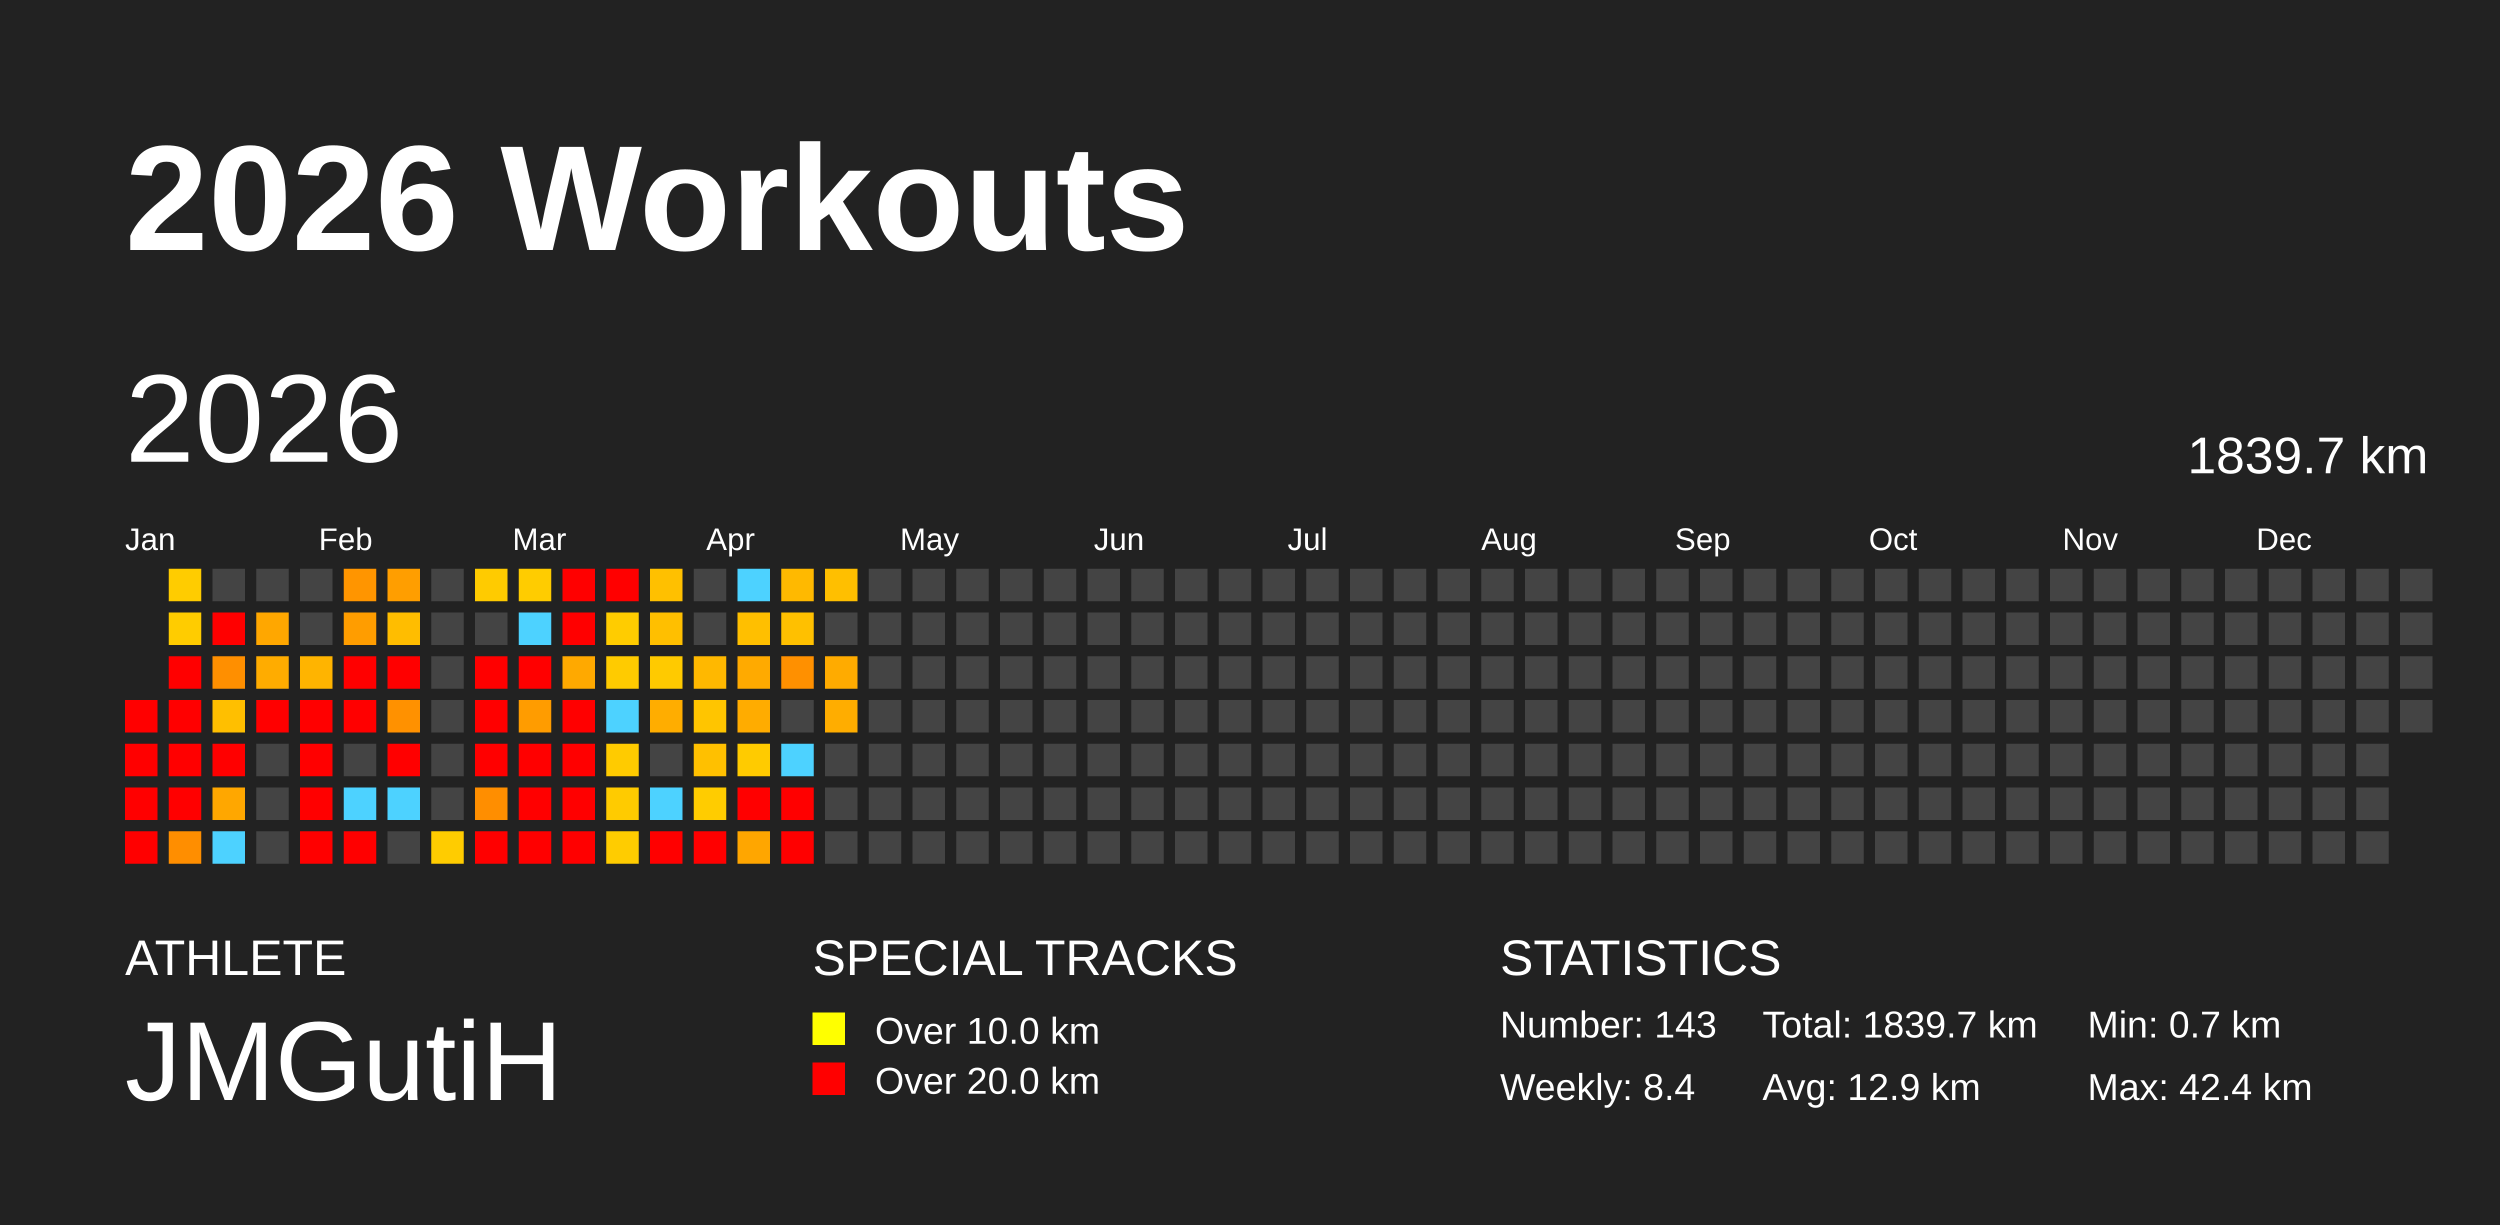
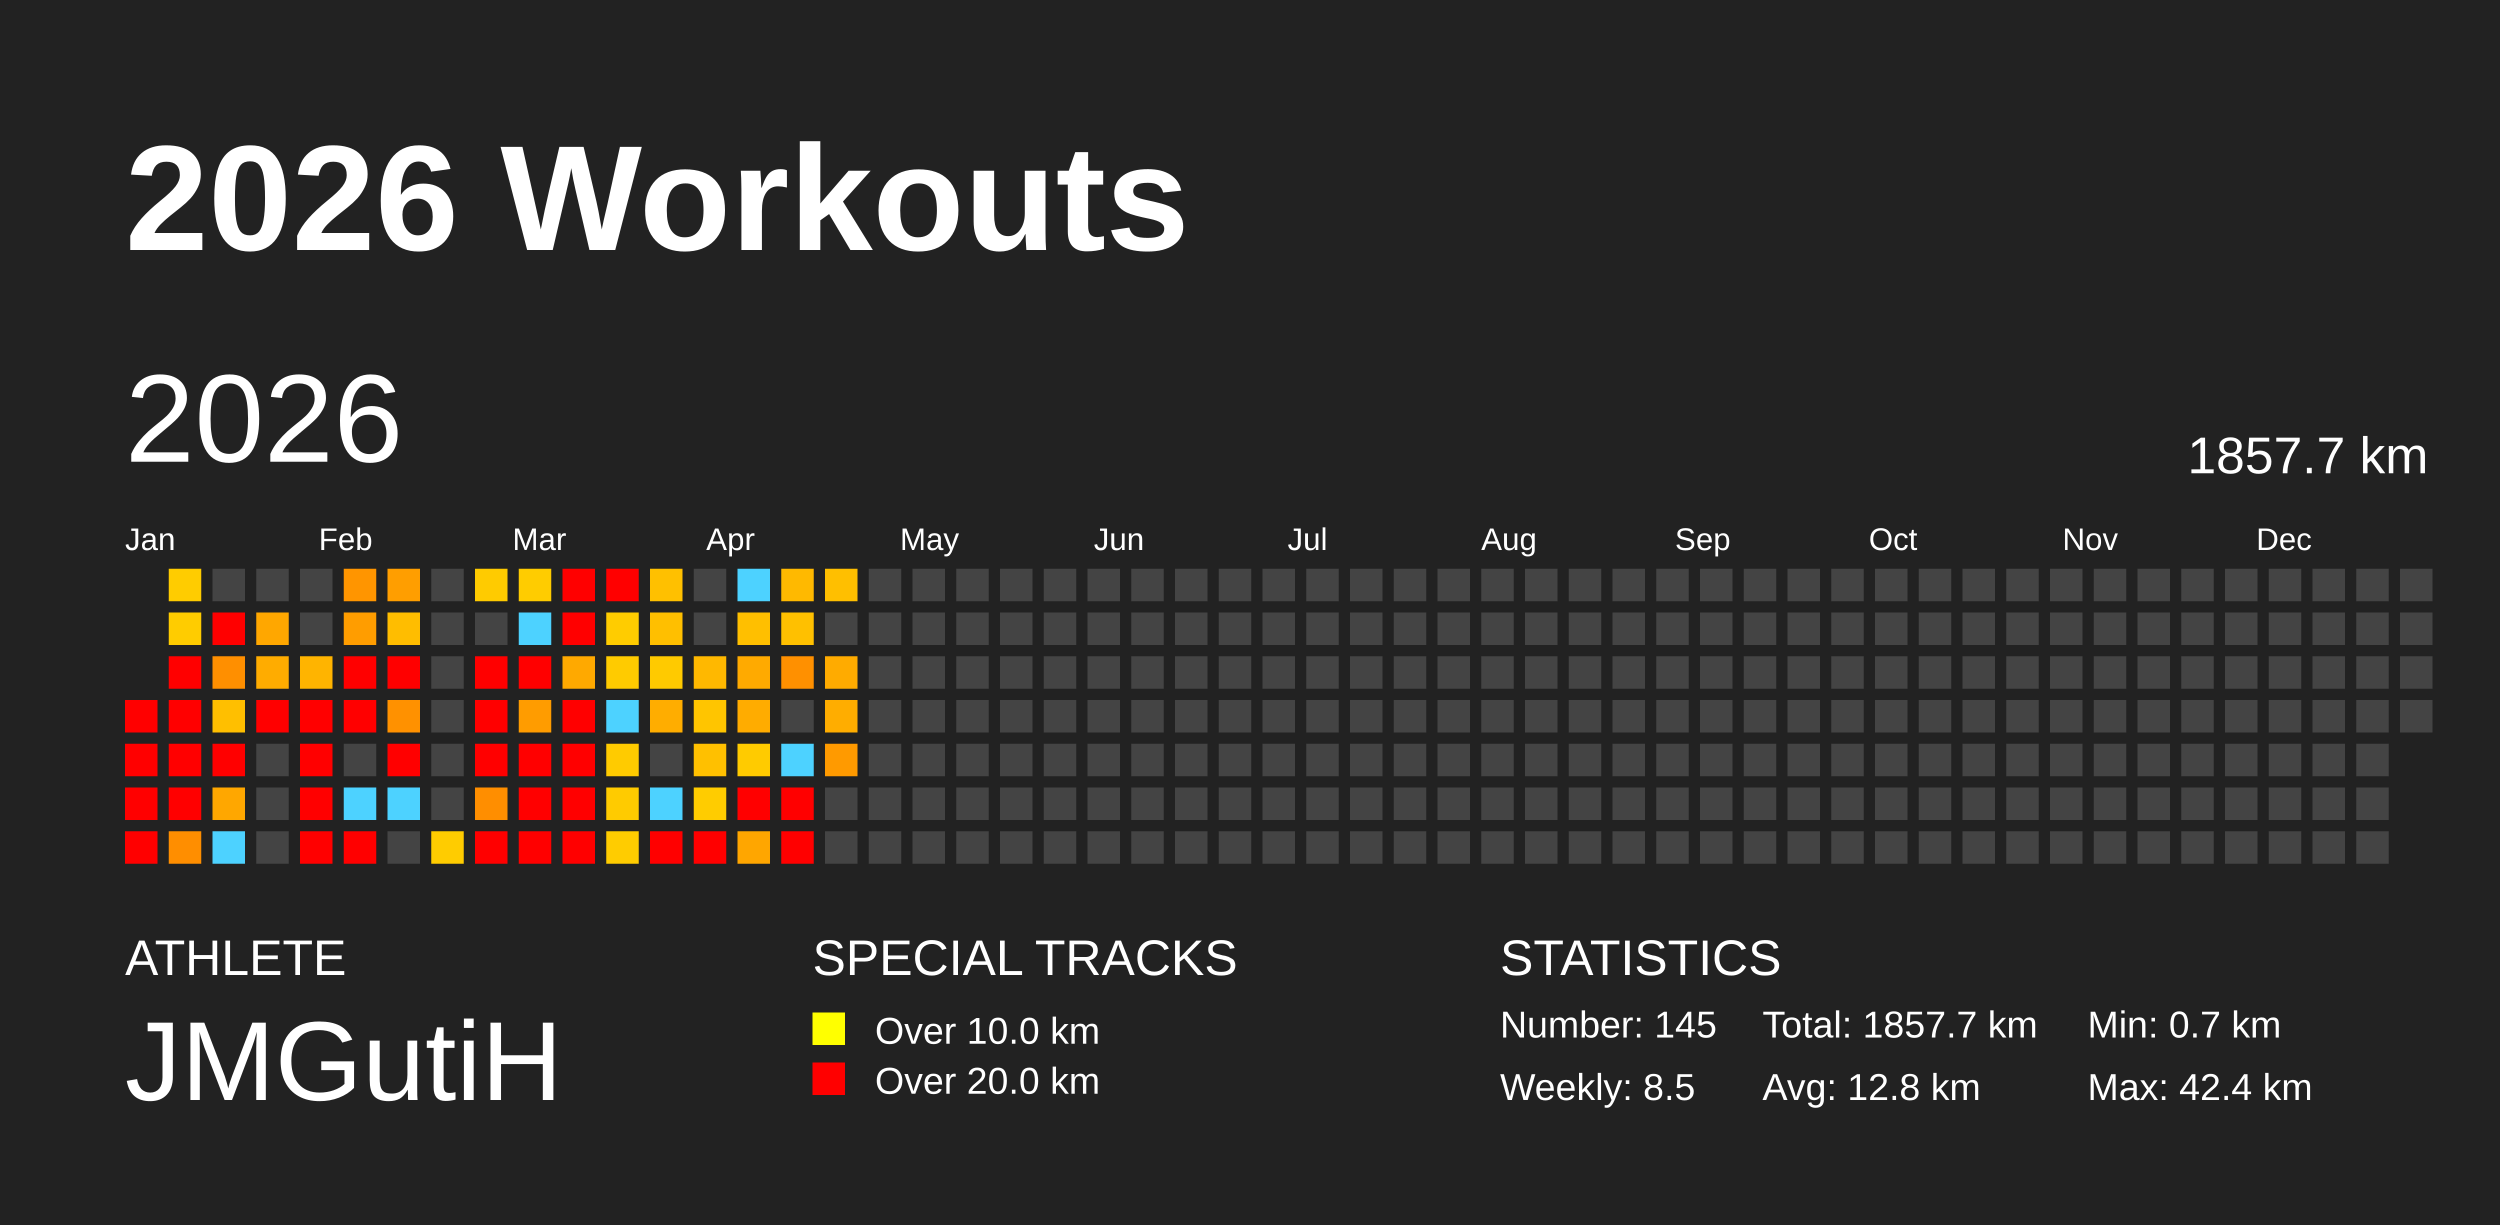
<svg xmlns="http://www.w3.org/2000/svg" baseProfile="full" height="98mm" version="1.1" viewBox="0,0,200,98" width="200mm">
  <defs />
  <rect fill="#222222" height="98" width="200" x="0" y="0" />
  <text fill="#FFFFFF" style="font-size:12px; font-family:Arial; font-weight:bold;" x="10" y="20">2026 Workouts</text>
  <text fill="#FFFFFF" style="font-size:4px; font-family:Arial" x="10" y="78">ATHLETE</text>
  <text fill="#FFFFFF" style="font-size:9px; font-family:Arial" x="10" y="88">JMGutiH</text>
  <text fill="#FFFFFF" style="font-size:4px; font-family:Arial" x="65" y="78">SPECIAL TRACKS</text>
  <rect fill="yellow" height="2.6" width="2.6" x="65" y="81" />
  <text fill="#FFFFFF" style="font-size:3px; font-family:Arial" x="70" y="83.5">Over 10.0 km</text>
  <rect fill="red" height="2.6" width="2.6" x="65" y="85" />
  <text fill="#FFFFFF" style="font-size:3px; font-family:Arial" x="70" y="87.5">Over 20.0 km</text>
  <text fill="#FFFFFF" style="font-size:4px; font-family:Arial" x="120" y="78">STATISTICS</text>
-   <text fill="#FFFFFF" style="font-size:3px; font-family:Arial" x="120" y="83">Number: 143</text>
-   <text fill="#FFFFFF" style="font-size:3px; font-family:Arial" x="120" y="88">Weekly: 8.4</text>
-   <text fill="#FFFFFF" style="font-size:3px; font-family:Arial" x="141" y="83">Total: 1839.7 km</text>
-   <text fill="#FFFFFF" style="font-size:3px; font-family:Arial" x="141" y="88">Avg: 12.9 km</text>
+   <text fill="#FFFFFF" style="font-size:3px; font-family:Arial" x="120" y="83">Number: 145</text>
+   <text fill="#FFFFFF" style="font-size:3px; font-family:Arial" x="120" y="88">Weekly: 8.5</text>
+   <text fill="#FFFFFF" style="font-size:3px; font-family:Arial" x="141" y="83">Total: 1857.7 km</text>
+   <text fill="#FFFFFF" style="font-size:3px; font-family:Arial" x="141" y="88">Avg: 12.8 km</text>
  <text fill="#FFFFFF" style="font-size:3px; font-family:Arial" x="167" y="83">Min: 0.7 km</text>
  <text fill="#FFFFFF" style="font-size:3px; font-family:Arial" x="167" y="88">Max: 42.4 km</text>
  <text dominant-baseline="hanging" fill="#FFFFFF" style="font-size:10.0px; font-family:Arial;" x="10" y="30">2026</text>
-   <text dominant-baseline="hanging" fill="#FFFFFF" style="font-size:4.125px; font-family:Arial;" x="175" y="35">1839.7 km</text>
+   <text dominant-baseline="hanging" fill="#FFFFFF" style="font-size:4.125px; font-family:Arial;" x="175" y="35">1857.7 km</text>
  <text fill="#FFFFFF" style="font-size:2.5px; font-family:Arial" x="10.0" y="44">Jan</text>
  <text fill="#FFFFFF" style="font-size:2.5px; font-family:Arial" x="25.5" y="44">Feb</text>
  <text fill="#FFFFFF" style="font-size:2.5px; font-family:Arial" x="41.0" y="44">Mar</text>
  <text fill="#FFFFFF" style="font-size:2.5px; font-family:Arial" x="56.5" y="44">Apr</text>
  <text fill="#FFFFFF" style="font-size:2.5px; font-family:Arial" x="72.0" y="44">May</text>
  <text fill="#FFFFFF" style="font-size:2.5px; font-family:Arial" x="87.5" y="44">Jun</text>
  <text fill="#FFFFFF" style="font-size:2.5px; font-family:Arial" x="103.0" y="44">Jul</text>
  <text fill="#FFFFFF" style="font-size:2.5px; font-family:Arial" x="118.5" y="44">Aug</text>
  <text fill="#FFFFFF" style="font-size:2.5px; font-family:Arial" x="134.0" y="44">Sep</text>
  <text fill="#FFFFFF" style="font-size:2.5px; font-family:Arial" x="149.5" y="44">Oct</text>
  <text fill="#FFFFFF" style="font-size:2.5px; font-family:Arial" x="165.0" y="44">Nov</text>
  <text fill="#FFFFFF" style="font-size:2.5px; font-family:Arial" x="180.5" y="44">Dec</text>
  <rect fill="red" height="2.6" width="2.6" x="10.0" y="56.0" />
  <rect fill="red" height="2.6" width="2.6" x="10.0" y="59.5" />
  <rect fill="red" height="2.6" width="2.6" x="10.0" y="63.0" />
  <rect fill="red" height="2.6" width="2.6" x="10.0" y="66.5" />
  <rect fill="#ffcc00" height="2.6" width="2.6" x="13.5" y="45.5" />
  <rect fill="#ffcc00" height="2.6" width="2.6" x="13.5" y="49.0" />
  <rect fill="red" height="2.6" width="2.6" x="13.5" y="52.5" />
  <rect fill="red" height="2.6" width="2.6" x="13.5" y="56.0" />
  <rect fill="red" height="2.6" width="2.6" x="13.5" y="59.5" />
  <rect fill="red" height="2.6" width="2.6" x="13.5" y="63.0" />
  <rect fill="#ff8e00" height="2.6" width="2.6" x="13.5" y="66.5" />
  <rect fill="#444444" height="2.6" width="2.6" x="17.0" y="45.5" />
  <rect fill="red" height="2.6" width="2.6" x="17.0" y="49.0" />
  <rect fill="#ff8f00" height="2.6" width="2.6" x="17.0" y="52.5" />
  <rect fill="#ffbf00" height="2.6" width="2.6" x="17.0" y="56.0" />
  <rect fill="red" height="2.6" width="2.6" x="17.0" y="59.5" />
  <rect fill="#ffa700" height="2.6" width="2.6" x="17.0" y="63.0" />
  <rect fill="#4dd2ff" height="2.6" width="2.6" x="17.0" y="66.5" />
  <rect fill="#444444" height="2.6" width="2.6" x="20.5" y="45.5" />
  <rect fill="#ffa700" height="2.6" width="2.6" x="20.5" y="49.0" />
  <rect fill="#ffac00" height="2.6" width="2.6" x="20.5" y="52.5" />
  <rect fill="red" height="2.6" width="2.6" x="20.5" y="56.0" />
  <rect fill="#444444" height="2.6" width="2.6" x="20.5" y="59.5" />
  <rect fill="#444444" height="2.6" width="2.6" x="20.5" y="63.0" />
  <rect fill="#444444" height="2.6" width="2.6" x="20.5" y="66.5" />
  <rect fill="#444444" height="2.6" width="2.6" x="24.0" y="45.5" />
  <rect fill="#444444" height="2.6" width="2.6" x="24.0" y="49.0" />
  <rect fill="#ffb400" height="2.6" width="2.6" x="24.0" y="52.5" />
  <rect fill="red" height="2.6" width="2.6" x="24.0" y="56.0" />
  <rect fill="red" height="2.6" width="2.6" x="24.0" y="59.5" />
  <rect fill="red" height="2.6" width="2.6" x="24.0" y="63.0" />
  <rect fill="red" height="2.6" width="2.6" x="24.0" y="66.5" />
  <rect fill="#ff9500" height="2.6" width="2.6" x="27.5" y="45.5" />
  <rect fill="#ff9d00" height="2.6" width="2.6" x="27.5" y="49.0" />
  <rect fill="red" height="2.6" width="2.6" x="27.5" y="52.5" />
  <rect fill="red" height="2.6" width="2.6" x="27.5" y="56.0" />
  <rect fill="#444444" height="2.6" width="2.6" x="27.5" y="59.5" />
  <rect fill="#4dd2ff" height="2.6" width="2.6" x="27.5" y="63.0" />
  <rect fill="red" height="2.6" width="2.6" x="27.5" y="66.5" />
  <rect fill="#ff9e00" height="2.6" width="2.6" x="31.0" y="45.5" />
  <rect fill="#ffbd00" height="2.6" width="2.6" x="31.0" y="49.0" />
  <rect fill="red" height="2.6" width="2.6" x="31.0" y="52.5" />
  <rect fill="#ff9100" height="2.6" width="2.6" x="31.0" y="56.0" />
  <rect fill="red" height="2.6" width="2.6" x="31.0" y="59.5" />
  <rect fill="#4dd2ff" height="2.6" width="2.6" x="31.0" y="63.0" />
  <rect fill="#444444" height="2.6" width="2.6" x="31.0" y="66.5" />
  <rect fill="#444444" height="2.6" width="2.6" x="34.5" y="45.5" />
  <rect fill="#444444" height="2.6" width="2.6" x="34.5" y="49.0" />
  <rect fill="#444444" height="2.6" width="2.6" x="34.5" y="52.5" />
  <rect fill="#444444" height="2.6" width="2.6" x="34.5" y="56.0" />
  <rect fill="#444444" height="2.6" width="2.6" x="34.5" y="59.5" />
  <rect fill="#444444" height="2.6" width="2.6" x="34.5" y="63.0" />
  <rect fill="#ffcc00" height="2.6" width="2.6" x="34.5" y="66.5" />
  <rect fill="#ffcb00" height="2.6" width="2.6" x="38.0" y="45.5" />
  <rect fill="#444444" height="2.6" width="2.6" x="38.0" y="49.0" />
  <rect fill="red" height="2.6" width="2.6" x="38.0" y="52.5" />
  <rect fill="red" height="2.6" width="2.6" x="38.0" y="56.0" />
  <rect fill="red" height="2.6" width="2.6" x="38.0" y="59.5" />
  <rect fill="#ff8e00" height="2.6" width="2.6" x="38.0" y="63.0" />
  <rect fill="red" height="2.6" width="2.6" x="38.0" y="66.5" />
  <rect fill="#ffcc00" height="2.6" width="2.6" x="41.5" y="45.5" />
  <rect fill="#4dd2ff" height="2.6" width="2.6" x="41.5" y="49.0" />
  <rect fill="red" height="2.6" width="2.6" x="41.5" y="52.5" />
  <rect fill="#ff9c00" height="2.6" width="2.6" x="41.5" y="56.0" />
  <rect fill="red" height="2.6" width="2.6" x="41.5" y="59.5" />
  <rect fill="red" height="2.6" width="2.6" x="41.5" y="63.0" />
  <rect fill="red" height="2.6" width="2.6" x="41.5" y="66.5" />
  <rect fill="red" height="2.6" width="2.6" x="45.0" y="45.5" />
  <rect fill="red" height="2.6" width="2.6" x="45.0" y="49.0" />
  <rect fill="#ffa900" height="2.6" width="2.6" x="45.0" y="52.5" />
  <rect fill="red" height="2.6" width="2.6" x="45.0" y="56.0" />
  <rect fill="red" height="2.6" width="2.6" x="45.0" y="59.5" />
  <rect fill="red" height="2.6" width="2.6" x="45.0" y="63.0" />
  <rect fill="red" height="2.6" width="2.6" x="45.0" y="66.5" />
  <rect fill="red" height="2.6" width="2.6" x="48.5" y="45.5" />
  <rect fill="#ffcc00" height="2.6" width="2.6" x="48.5" y="49.0" />
  <rect fill="#ffcb00" height="2.6" width="2.6" x="48.5" y="52.5" />
  <rect fill="#4dd2ff" height="2.6" width="2.6" x="48.5" y="56.0" />
  <rect fill="#ffcb00" height="2.6" width="2.6" x="48.5" y="59.5" />
  <rect fill="#ffcb00" height="2.6" width="2.6" x="48.5" y="63.0" />
  <rect fill="#ffcc00" height="2.6" width="2.6" x="48.5" y="66.5" />
  <rect fill="#ffc000" height="2.6" width="2.6" x="52.0" y="45.5" />
  <rect fill="#ffbf00" height="2.6" width="2.6" x="52.0" y="49.0" />
  <rect fill="#ffca00" height="2.6" width="2.6" x="52.0" y="52.5" />
  <rect fill="#ffad00" height="2.6" width="2.6" x="52.0" y="56.0" />
  <rect fill="#444444" height="2.6" width="2.6" x="52.0" y="59.5" />
  <rect fill="#4dd2ff" height="2.6" width="2.6" x="52.0" y="63.0" />
  <rect fill="red" height="2.6" width="2.6" x="52.0" y="66.5" />
  <rect fill="#444444" height="2.6" width="2.6" x="55.5" y="45.5" />
  <rect fill="#444444" height="2.6" width="2.6" x="55.5" y="49.0" />
  <rect fill="#ffb800" height="2.6" width="2.6" x="55.5" y="52.5" />
  <rect fill="#ffc500" height="2.6" width="2.6" x="55.5" y="56.0" />
  <rect fill="#ffc000" height="2.6" width="2.6" x="55.5" y="59.5" />
  <rect fill="#ffcc00" height="2.6" width="2.6" x="55.5" y="63.0" />
  <rect fill="red" height="2.6" width="2.6" x="55.5" y="66.5" />
  <rect fill="#4dd2ff" height="2.6" width="2.6" x="59.0" y="45.5" />
  <rect fill="#ffbf00" height="2.6" width="2.6" x="59.0" y="49.0" />
  <rect fill="#ffaa00" height="2.6" width="2.6" x="59.0" y="52.5" />
  <rect fill="#ffac00" height="2.6" width="2.6" x="59.0" y="56.0" />
  <rect fill="#ffcb00" height="2.6" width="2.6" x="59.0" y="59.5" />
  <rect fill="red" height="2.6" width="2.6" x="59.0" y="63.0" />
  <rect fill="#ffa600" height="2.6" width="2.6" x="59.0" y="66.5" />
  <rect fill="#ffb900" height="2.6" width="2.6" x="62.5" y="45.5" />
  <rect fill="#ffc000" height="2.6" width="2.6" x="62.5" y="49.0" />
  <rect fill="#ff9000" height="2.6" width="2.6" x="62.5" y="52.5" />
  <rect fill="#444444" height="2.6" width="2.6" x="62.5" y="56.0" />
  <rect fill="#4dd2ff" height="2.6" width="2.6" x="62.5" y="59.5" />
  <rect fill="red" height="2.6" width="2.6" x="62.5" y="63.0" />
  <rect fill="red" height="2.6" width="2.6" x="62.5" y="66.5" />
  <rect fill="#ffbf00" height="2.6" width="2.6" x="66.0" y="45.5" />
  <rect fill="#444444" height="2.6" width="2.6" x="66.0" y="49.0" />
  <rect fill="#ffab00" height="2.6" width="2.6" x="66.0" y="52.5" />
  <rect fill="#ffad00" height="2.6" width="2.6" x="66.0" y="56.0" />
-   <rect fill="#444444" height="2.6" width="2.6" x="66.0" y="59.5" />
+   <rect fill="#ff9a00" height="2.6" width="2.6" x="66.0" y="59.5" />
  <rect fill="#444444" height="2.6" width="2.6" x="66.0" y="63.0" />
  <rect fill="#444444" height="2.6" width="2.6" x="66.0" y="66.5" />
  <rect fill="#444444" height="2.6" width="2.6" x="69.5" y="45.5" />
  <rect fill="#444444" height="2.6" width="2.6" x="69.5" y="49.0" />
  <rect fill="#444444" height="2.6" width="2.6" x="69.5" y="52.5" />
  <rect fill="#444444" height="2.6" width="2.6" x="69.5" y="56.0" />
  <rect fill="#444444" height="2.6" width="2.6" x="69.5" y="59.5" />
  <rect fill="#444444" height="2.6" width="2.6" x="69.5" y="63.0" />
  <rect fill="#444444" height="2.6" width="2.6" x="69.5" y="66.5" />
  <rect fill="#444444" height="2.6" width="2.6" x="73.0" y="45.5" />
  <rect fill="#444444" height="2.6" width="2.6" x="73.0" y="49.0" />
  <rect fill="#444444" height="2.6" width="2.6" x="73.0" y="52.5" />
  <rect fill="#444444" height="2.6" width="2.6" x="73.0" y="56.0" />
  <rect fill="#444444" height="2.6" width="2.6" x="73.0" y="59.5" />
  <rect fill="#444444" height="2.6" width="2.6" x="73.0" y="63.0" />
  <rect fill="#444444" height="2.6" width="2.6" x="73.0" y="66.5" />
  <rect fill="#444444" height="2.6" width="2.6" x="76.5" y="45.5" />
  <rect fill="#444444" height="2.6" width="2.6" x="76.5" y="49.0" />
  <rect fill="#444444" height="2.6" width="2.6" x="76.5" y="52.5" />
  <rect fill="#444444" height="2.6" width="2.6" x="76.5" y="56.0" />
  <rect fill="#444444" height="2.6" width="2.6" x="76.5" y="59.5" />
  <rect fill="#444444" height="2.6" width="2.6" x="76.5" y="63.0" />
  <rect fill="#444444" height="2.6" width="2.6" x="76.5" y="66.5" />
  <rect fill="#444444" height="2.6" width="2.6" x="80.0" y="45.5" />
  <rect fill="#444444" height="2.6" width="2.6" x="80.0" y="49.0" />
  <rect fill="#444444" height="2.6" width="2.6" x="80.0" y="52.5" />
  <rect fill="#444444" height="2.6" width="2.6" x="80.0" y="56.0" />
  <rect fill="#444444" height="2.6" width="2.6" x="80.0" y="59.5" />
  <rect fill="#444444" height="2.6" width="2.6" x="80.0" y="63.0" />
  <rect fill="#444444" height="2.6" width="2.6" x="80.0" y="66.5" />
  <rect fill="#444444" height="2.6" width="2.6" x="83.5" y="45.5" />
  <rect fill="#444444" height="2.6" width="2.6" x="83.5" y="49.0" />
  <rect fill="#444444" height="2.6" width="2.6" x="83.5" y="52.5" />
  <rect fill="#444444" height="2.6" width="2.6" x="83.5" y="56.0" />
  <rect fill="#444444" height="2.6" width="2.6" x="83.5" y="59.5" />
  <rect fill="#444444" height="2.6" width="2.6" x="83.5" y="63.0" />
  <rect fill="#444444" height="2.6" width="2.6" x="83.5" y="66.5" />
  <rect fill="#444444" height="2.6" width="2.6" x="87.0" y="45.5" />
  <rect fill="#444444" height="2.6" width="2.6" x="87.0" y="49.0" />
  <rect fill="#444444" height="2.6" width="2.6" x="87.0" y="52.5" />
  <rect fill="#444444" height="2.6" width="2.6" x="87.0" y="56.0" />
  <rect fill="#444444" height="2.6" width="2.6" x="87.0" y="59.5" />
  <rect fill="#444444" height="2.6" width="2.6" x="87.0" y="63.0" />
  <rect fill="#444444" height="2.6" width="2.6" x="87.0" y="66.5" />
  <rect fill="#444444" height="2.6" width="2.6" x="90.5" y="45.5" />
  <rect fill="#444444" height="2.6" width="2.6" x="90.5" y="49.0" />
  <rect fill="#444444" height="2.6" width="2.6" x="90.5" y="52.5" />
  <rect fill="#444444" height="2.6" width="2.6" x="90.5" y="56.0" />
  <rect fill="#444444" height="2.6" width="2.6" x="90.5" y="59.5" />
  <rect fill="#444444" height="2.6" width="2.6" x="90.5" y="63.0" />
  <rect fill="#444444" height="2.6" width="2.6" x="90.5" y="66.5" />
  <rect fill="#444444" height="2.6" width="2.6" x="94.0" y="45.5" />
  <rect fill="#444444" height="2.6" width="2.6" x="94.0" y="49.0" />
  <rect fill="#444444" height="2.6" width="2.6" x="94.0" y="52.5" />
  <rect fill="#444444" height="2.6" width="2.6" x="94.0" y="56.0" />
  <rect fill="#444444" height="2.6" width="2.6" x="94.0" y="59.5" />
  <rect fill="#444444" height="2.6" width="2.6" x="94.0" y="63.0" />
  <rect fill="#444444" height="2.6" width="2.6" x="94.0" y="66.5" />
  <rect fill="#444444" height="2.6" width="2.6" x="97.5" y="45.5" />
  <rect fill="#444444" height="2.6" width="2.6" x="97.5" y="49.0" />
  <rect fill="#444444" height="2.6" width="2.6" x="97.5" y="52.5" />
  <rect fill="#444444" height="2.6" width="2.6" x="97.5" y="56.0" />
  <rect fill="#444444" height="2.6" width="2.6" x="97.5" y="59.5" />
  <rect fill="#444444" height="2.6" width="2.6" x="97.5" y="63.0" />
  <rect fill="#444444" height="2.6" width="2.6" x="97.5" y="66.5" />
  <rect fill="#444444" height="2.6" width="2.6" x="101.0" y="45.5" />
  <rect fill="#444444" height="2.6" width="2.6" x="101.0" y="49.0" />
  <rect fill="#444444" height="2.6" width="2.6" x="101.0" y="52.5" />
  <rect fill="#444444" height="2.6" width="2.6" x="101.0" y="56.0" />
  <rect fill="#444444" height="2.6" width="2.6" x="101.0" y="59.5" />
  <rect fill="#444444" height="2.6" width="2.6" x="101.0" y="63.0" />
  <rect fill="#444444" height="2.6" width="2.6" x="101.0" y="66.5" />
  <rect fill="#444444" height="2.6" width="2.6" x="104.5" y="45.5" />
  <rect fill="#444444" height="2.6" width="2.6" x="104.5" y="49.0" />
  <rect fill="#444444" height="2.6" width="2.6" x="104.5" y="52.5" />
  <rect fill="#444444" height="2.6" width="2.6" x="104.5" y="56.0" />
  <rect fill="#444444" height="2.6" width="2.6" x="104.5" y="59.5" />
  <rect fill="#444444" height="2.6" width="2.6" x="104.5" y="63.0" />
  <rect fill="#444444" height="2.6" width="2.6" x="104.5" y="66.5" />
  <rect fill="#444444" height="2.6" width="2.6" x="108.0" y="45.5" />
  <rect fill="#444444" height="2.6" width="2.6" x="108.0" y="49.0" />
  <rect fill="#444444" height="2.6" width="2.6" x="108.0" y="52.5" />
  <rect fill="#444444" height="2.6" width="2.6" x="108.0" y="56.0" />
  <rect fill="#444444" height="2.6" width="2.6" x="108.0" y="59.5" />
  <rect fill="#444444" height="2.6" width="2.6" x="108.0" y="63.0" />
  <rect fill="#444444" height="2.6" width="2.6" x="108.0" y="66.5" />
  <rect fill="#444444" height="2.6" width="2.6" x="111.5" y="45.5" />
  <rect fill="#444444" height="2.6" width="2.6" x="111.5" y="49.0" />
  <rect fill="#444444" height="2.6" width="2.6" x="111.5" y="52.5" />
  <rect fill="#444444" height="2.6" width="2.6" x="111.5" y="56.0" />
  <rect fill="#444444" height="2.6" width="2.6" x="111.5" y="59.5" />
  <rect fill="#444444" height="2.6" width="2.6" x="111.5" y="63.0" />
  <rect fill="#444444" height="2.6" width="2.6" x="111.5" y="66.5" />
  <rect fill="#444444" height="2.6" width="2.6" x="115.0" y="45.5" />
  <rect fill="#444444" height="2.6" width="2.6" x="115.0" y="49.0" />
  <rect fill="#444444" height="2.6" width="2.6" x="115.0" y="52.5" />
  <rect fill="#444444" height="2.6" width="2.6" x="115.0" y="56.0" />
  <rect fill="#444444" height="2.6" width="2.6" x="115.0" y="59.5" />
  <rect fill="#444444" height="2.6" width="2.6" x="115.0" y="63.0" />
  <rect fill="#444444" height="2.6" width="2.6" x="115.0" y="66.5" />
  <rect fill="#444444" height="2.6" width="2.6" x="118.5" y="45.5" />
  <rect fill="#444444" height="2.6" width="2.6" x="118.5" y="49.0" />
  <rect fill="#444444" height="2.6" width="2.6" x="118.5" y="52.5" />
  <rect fill="#444444" height="2.6" width="2.6" x="118.5" y="56.0" />
  <rect fill="#444444" height="2.6" width="2.6" x="118.5" y="59.5" />
  <rect fill="#444444" height="2.6" width="2.6" x="118.5" y="63.0" />
  <rect fill="#444444" height="2.6" width="2.6" x="118.5" y="66.5" />
  <rect fill="#444444" height="2.6" width="2.6" x="122.0" y="45.5" />
  <rect fill="#444444" height="2.6" width="2.6" x="122.0" y="49.0" />
  <rect fill="#444444" height="2.6" width="2.6" x="122.0" y="52.5" />
  <rect fill="#444444" height="2.6" width="2.6" x="122.0" y="56.0" />
  <rect fill="#444444" height="2.6" width="2.6" x="122.0" y="59.5" />
  <rect fill="#444444" height="2.6" width="2.6" x="122.0" y="63.0" />
  <rect fill="#444444" height="2.6" width="2.6" x="122.0" y="66.5" />
  <rect fill="#444444" height="2.6" width="2.6" x="125.5" y="45.5" />
  <rect fill="#444444" height="2.6" width="2.6" x="125.5" y="49.0" />
  <rect fill="#444444" height="2.6" width="2.6" x="125.5" y="52.5" />
  <rect fill="#444444" height="2.6" width="2.6" x="125.5" y="56.0" />
  <rect fill="#444444" height="2.6" width="2.6" x="125.5" y="59.5" />
  <rect fill="#444444" height="2.6" width="2.6" x="125.5" y="63.0" />
  <rect fill="#444444" height="2.6" width="2.6" x="125.5" y="66.5" />
  <rect fill="#444444" height="2.6" width="2.6" x="129.0" y="45.5" />
  <rect fill="#444444" height="2.6" width="2.6" x="129.0" y="49.0" />
  <rect fill="#444444" height="2.6" width="2.6" x="129.0" y="52.5" />
  <rect fill="#444444" height="2.6" width="2.6" x="129.0" y="56.0" />
  <rect fill="#444444" height="2.6" width="2.6" x="129.0" y="59.5" />
  <rect fill="#444444" height="2.6" width="2.6" x="129.0" y="63.0" />
  <rect fill="#444444" height="2.6" width="2.6" x="129.0" y="66.5" />
  <rect fill="#444444" height="2.6" width="2.6" x="132.5" y="45.5" />
  <rect fill="#444444" height="2.6" width="2.6" x="132.5" y="49.0" />
  <rect fill="#444444" height="2.6" width="2.6" x="132.5" y="52.5" />
  <rect fill="#444444" height="2.6" width="2.6" x="132.5" y="56.0" />
  <rect fill="#444444" height="2.6" width="2.6" x="132.5" y="59.5" />
  <rect fill="#444444" height="2.6" width="2.6" x="132.5" y="63.0" />
  <rect fill="#444444" height="2.6" width="2.6" x="132.5" y="66.5" />
  <rect fill="#444444" height="2.6" width="2.6" x="136.0" y="45.5" />
  <rect fill="#444444" height="2.6" width="2.6" x="136.0" y="49.0" />
  <rect fill="#444444" height="2.6" width="2.6" x="136.0" y="52.5" />
  <rect fill="#444444" height="2.6" width="2.6" x="136.0" y="56.0" />
  <rect fill="#444444" height="2.6" width="2.6" x="136.0" y="59.5" />
  <rect fill="#444444" height="2.6" width="2.6" x="136.0" y="63.0" />
  <rect fill="#444444" height="2.6" width="2.6" x="136.0" y="66.5" />
  <rect fill="#444444" height="2.6" width="2.6" x="139.5" y="45.5" />
  <rect fill="#444444" height="2.6" width="2.6" x="139.5" y="49.0" />
  <rect fill="#444444" height="2.6" width="2.6" x="139.5" y="52.5" />
  <rect fill="#444444" height="2.6" width="2.6" x="139.5" y="56.0" />
  <rect fill="#444444" height="2.6" width="2.6" x="139.5" y="59.5" />
  <rect fill="#444444" height="2.6" width="2.6" x="139.5" y="63.0" />
  <rect fill="#444444" height="2.6" width="2.6" x="139.5" y="66.5" />
  <rect fill="#444444" height="2.6" width="2.6" x="143.0" y="45.5" />
  <rect fill="#444444" height="2.6" width="2.6" x="143.0" y="49.0" />
  <rect fill="#444444" height="2.6" width="2.6" x="143.0" y="52.5" />
  <rect fill="#444444" height="2.6" width="2.6" x="143.0" y="56.0" />
  <rect fill="#444444" height="2.6" width="2.6" x="143.0" y="59.5" />
  <rect fill="#444444" height="2.6" width="2.6" x="143.0" y="63.0" />
  <rect fill="#444444" height="2.6" width="2.6" x="143.0" y="66.5" />
  <rect fill="#444444" height="2.6" width="2.6" x="146.5" y="45.5" />
  <rect fill="#444444" height="2.6" width="2.6" x="146.5" y="49.0" />
  <rect fill="#444444" height="2.6" width="2.6" x="146.5" y="52.5" />
  <rect fill="#444444" height="2.6" width="2.6" x="146.5" y="56.0" />
  <rect fill="#444444" height="2.6" width="2.6" x="146.5" y="59.5" />
  <rect fill="#444444" height="2.6" width="2.6" x="146.5" y="63.0" />
  <rect fill="#444444" height="2.6" width="2.6" x="146.5" y="66.5" />
  <rect fill="#444444" height="2.6" width="2.6" x="150.0" y="45.5" />
  <rect fill="#444444" height="2.6" width="2.6" x="150.0" y="49.0" />
  <rect fill="#444444" height="2.6" width="2.6" x="150.0" y="52.5" />
  <rect fill="#444444" height="2.6" width="2.6" x="150.0" y="56.0" />
  <rect fill="#444444" height="2.6" width="2.6" x="150.0" y="59.5" />
  <rect fill="#444444" height="2.6" width="2.6" x="150.0" y="63.0" />
  <rect fill="#444444" height="2.6" width="2.6" x="150.0" y="66.5" />
  <rect fill="#444444" height="2.6" width="2.6" x="153.5" y="45.5" />
  <rect fill="#444444" height="2.6" width="2.6" x="153.5" y="49.0" />
  <rect fill="#444444" height="2.6" width="2.6" x="153.5" y="52.5" />
  <rect fill="#444444" height="2.6" width="2.6" x="153.5" y="56.0" />
  <rect fill="#444444" height="2.6" width="2.6" x="153.5" y="59.5" />
  <rect fill="#444444" height="2.6" width="2.6" x="153.5" y="63.0" />
  <rect fill="#444444" height="2.6" width="2.6" x="153.5" y="66.5" />
  <rect fill="#444444" height="2.6" width="2.6" x="157.0" y="45.5" />
  <rect fill="#444444" height="2.6" width="2.6" x="157.0" y="49.0" />
  <rect fill="#444444" height="2.6" width="2.6" x="157.0" y="52.5" />
  <rect fill="#444444" height="2.6" width="2.6" x="157.0" y="56.0" />
  <rect fill="#444444" height="2.6" width="2.6" x="157.0" y="59.5" />
  <rect fill="#444444" height="2.6" width="2.6" x="157.0" y="63.0" />
  <rect fill="#444444" height="2.6" width="2.6" x="157.0" y="66.5" />
  <rect fill="#444444" height="2.6" width="2.6" x="160.5" y="45.5" />
  <rect fill="#444444" height="2.6" width="2.6" x="160.5" y="49.0" />
  <rect fill="#444444" height="2.6" width="2.6" x="160.5" y="52.5" />
  <rect fill="#444444" height="2.6" width="2.6" x="160.5" y="56.0" />
  <rect fill="#444444" height="2.6" width="2.6" x="160.5" y="59.5" />
  <rect fill="#444444" height="2.6" width="2.6" x="160.5" y="63.0" />
  <rect fill="#444444" height="2.6" width="2.6" x="160.5" y="66.5" />
  <rect fill="#444444" height="2.6" width="2.6" x="164.0" y="45.5" />
  <rect fill="#444444" height="2.6" width="2.6" x="164.0" y="49.0" />
  <rect fill="#444444" height="2.6" width="2.6" x="164.0" y="52.5" />
  <rect fill="#444444" height="2.6" width="2.6" x="164.0" y="56.0" />
  <rect fill="#444444" height="2.6" width="2.6" x="164.0" y="59.5" />
  <rect fill="#444444" height="2.6" width="2.6" x="164.0" y="63.0" />
  <rect fill="#444444" height="2.6" width="2.6" x="164.0" y="66.5" />
  <rect fill="#444444" height="2.6" width="2.6" x="167.5" y="45.5" />
  <rect fill="#444444" height="2.6" width="2.6" x="167.5" y="49.0" />
  <rect fill="#444444" height="2.6" width="2.6" x="167.5" y="52.5" />
  <rect fill="#444444" height="2.6" width="2.6" x="167.5" y="56.0" />
  <rect fill="#444444" height="2.6" width="2.6" x="167.5" y="59.5" />
  <rect fill="#444444" height="2.6" width="2.6" x="167.5" y="63.0" />
  <rect fill="#444444" height="2.6" width="2.6" x="167.5" y="66.5" />
  <rect fill="#444444" height="2.6" width="2.6" x="171.0" y="45.5" />
  <rect fill="#444444" height="2.6" width="2.6" x="171.0" y="49.0" />
  <rect fill="#444444" height="2.6" width="2.6" x="171.0" y="52.5" />
  <rect fill="#444444" height="2.6" width="2.6" x="171.0" y="56.0" />
  <rect fill="#444444" height="2.6" width="2.6" x="171.0" y="59.5" />
  <rect fill="#444444" height="2.6" width="2.6" x="171.0" y="63.0" />
  <rect fill="#444444" height="2.6" width="2.6" x="171.0" y="66.5" />
  <rect fill="#444444" height="2.6" width="2.6" x="174.5" y="45.5" />
  <rect fill="#444444" height="2.6" width="2.6" x="174.5" y="49.0" />
  <rect fill="#444444" height="2.6" width="2.6" x="174.5" y="52.5" />
  <rect fill="#444444" height="2.6" width="2.6" x="174.5" y="56.0" />
  <rect fill="#444444" height="2.6" width="2.6" x="174.5" y="59.5" />
  <rect fill="#444444" height="2.6" width="2.6" x="174.5" y="63.0" />
  <rect fill="#444444" height="2.6" width="2.6" x="174.5" y="66.5" />
  <rect fill="#444444" height="2.6" width="2.6" x="178.0" y="45.5" />
  <rect fill="#444444" height="2.6" width="2.6" x="178.0" y="49.0" />
  <rect fill="#444444" height="2.6" width="2.6" x="178.0" y="52.5" />
  <rect fill="#444444" height="2.6" width="2.6" x="178.0" y="56.0" />
  <rect fill="#444444" height="2.6" width="2.6" x="178.0" y="59.5" />
  <rect fill="#444444" height="2.6" width="2.6" x="178.0" y="63.0" />
  <rect fill="#444444" height="2.6" width="2.6" x="178.0" y="66.5" />
  <rect fill="#444444" height="2.6" width="2.6" x="181.5" y="45.5" />
  <rect fill="#444444" height="2.6" width="2.6" x="181.5" y="49.0" />
  <rect fill="#444444" height="2.6" width="2.6" x="181.5" y="52.5" />
  <rect fill="#444444" height="2.6" width="2.6" x="181.5" y="56.0" />
  <rect fill="#444444" height="2.6" width="2.6" x="181.5" y="59.5" />
  <rect fill="#444444" height="2.6" width="2.6" x="181.5" y="63.0" />
  <rect fill="#444444" height="2.6" width="2.6" x="181.5" y="66.5" />
  <rect fill="#444444" height="2.6" width="2.6" x="185.0" y="45.5" />
  <rect fill="#444444" height="2.6" width="2.6" x="185.0" y="49.0" />
  <rect fill="#444444" height="2.6" width="2.6" x="185.0" y="52.5" />
  <rect fill="#444444" height="2.6" width="2.6" x="185.0" y="56.0" />
  <rect fill="#444444" height="2.6" width="2.6" x="185.0" y="59.5" />
  <rect fill="#444444" height="2.6" width="2.6" x="185.0" y="63.0" />
  <rect fill="#444444" height="2.6" width="2.6" x="185.0" y="66.5" />
  <rect fill="#444444" height="2.6" width="2.6" x="188.5" y="45.5" />
  <rect fill="#444444" height="2.6" width="2.6" x="188.5" y="49.0" />
  <rect fill="#444444" height="2.6" width="2.6" x="188.5" y="52.5" />
  <rect fill="#444444" height="2.6" width="2.6" x="188.5" y="56.0" />
  <rect fill="#444444" height="2.6" width="2.6" x="188.5" y="59.5" />
  <rect fill="#444444" height="2.6" width="2.6" x="188.5" y="63.0" />
  <rect fill="#444444" height="2.6" width="2.6" x="188.5" y="66.5" />
  <rect fill="#444444" height="2.6" width="2.6" x="192.0" y="45.5" />
  <rect fill="#444444" height="2.6" width="2.6" x="192.0" y="49.0" />
  <rect fill="#444444" height="2.6" width="2.6" x="192.0" y="52.5" />
  <rect fill="#444444" height="2.6" width="2.6" x="192.0" y="56.0" />
</svg>
